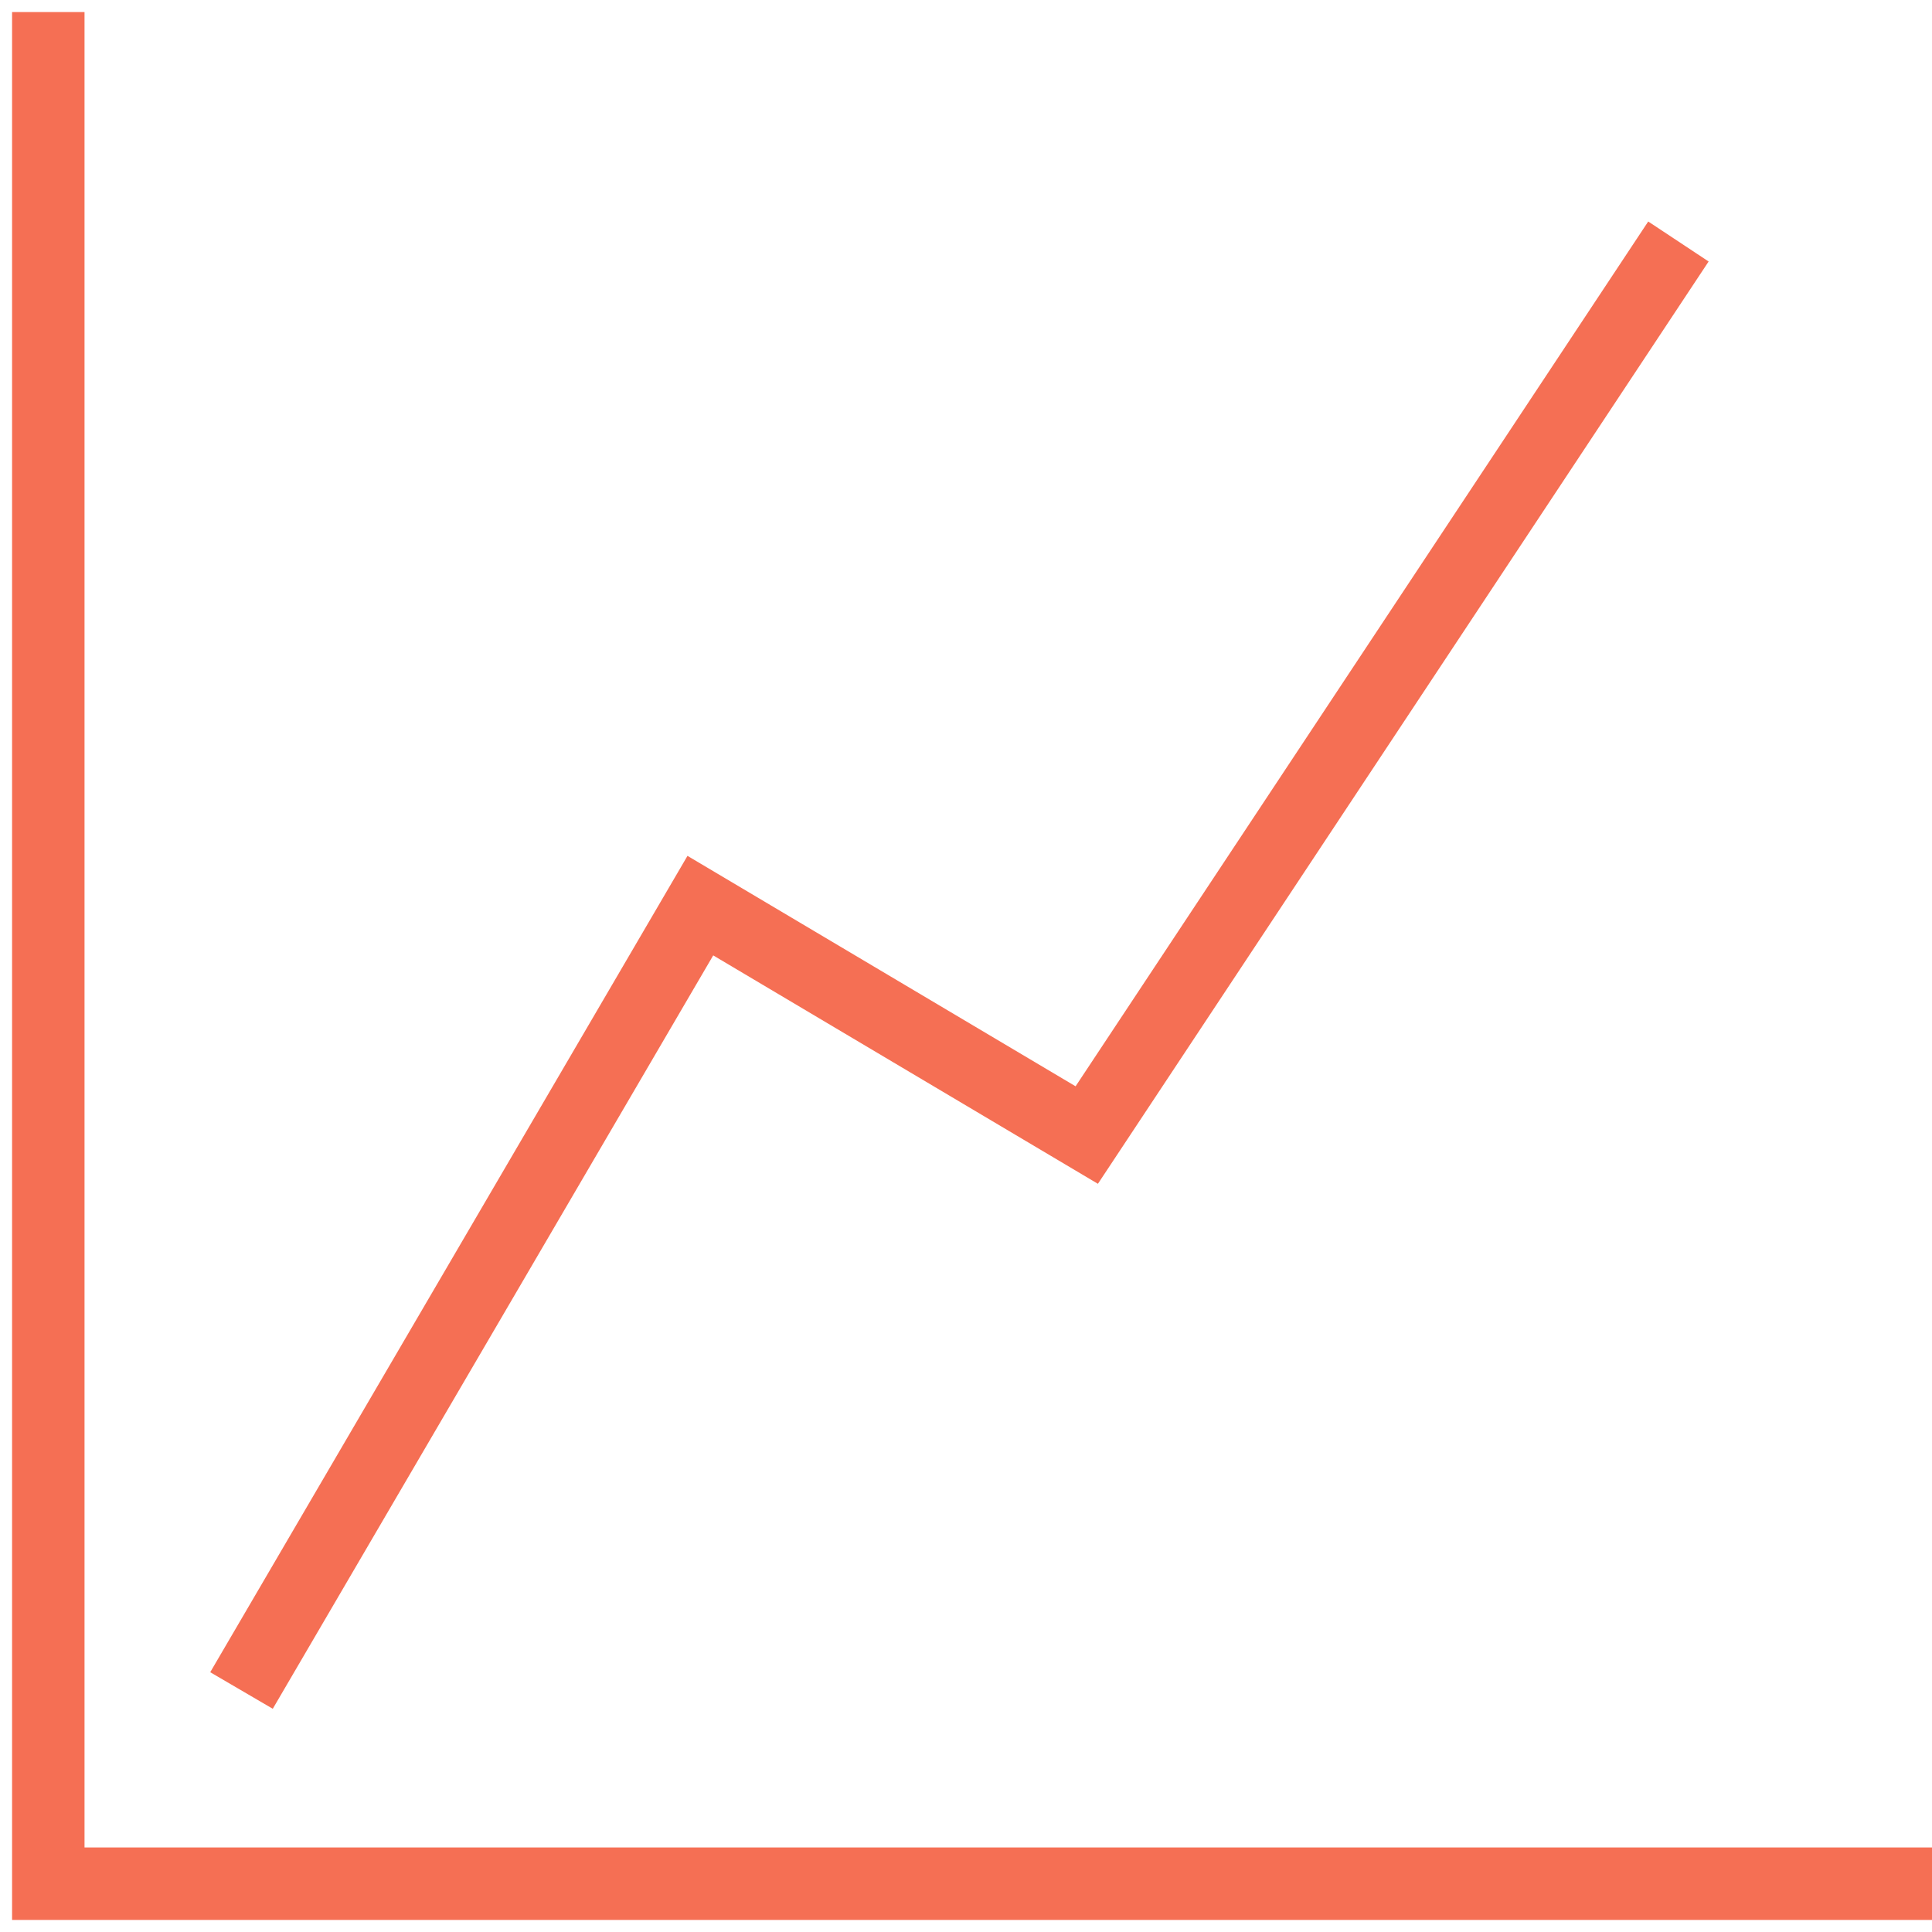
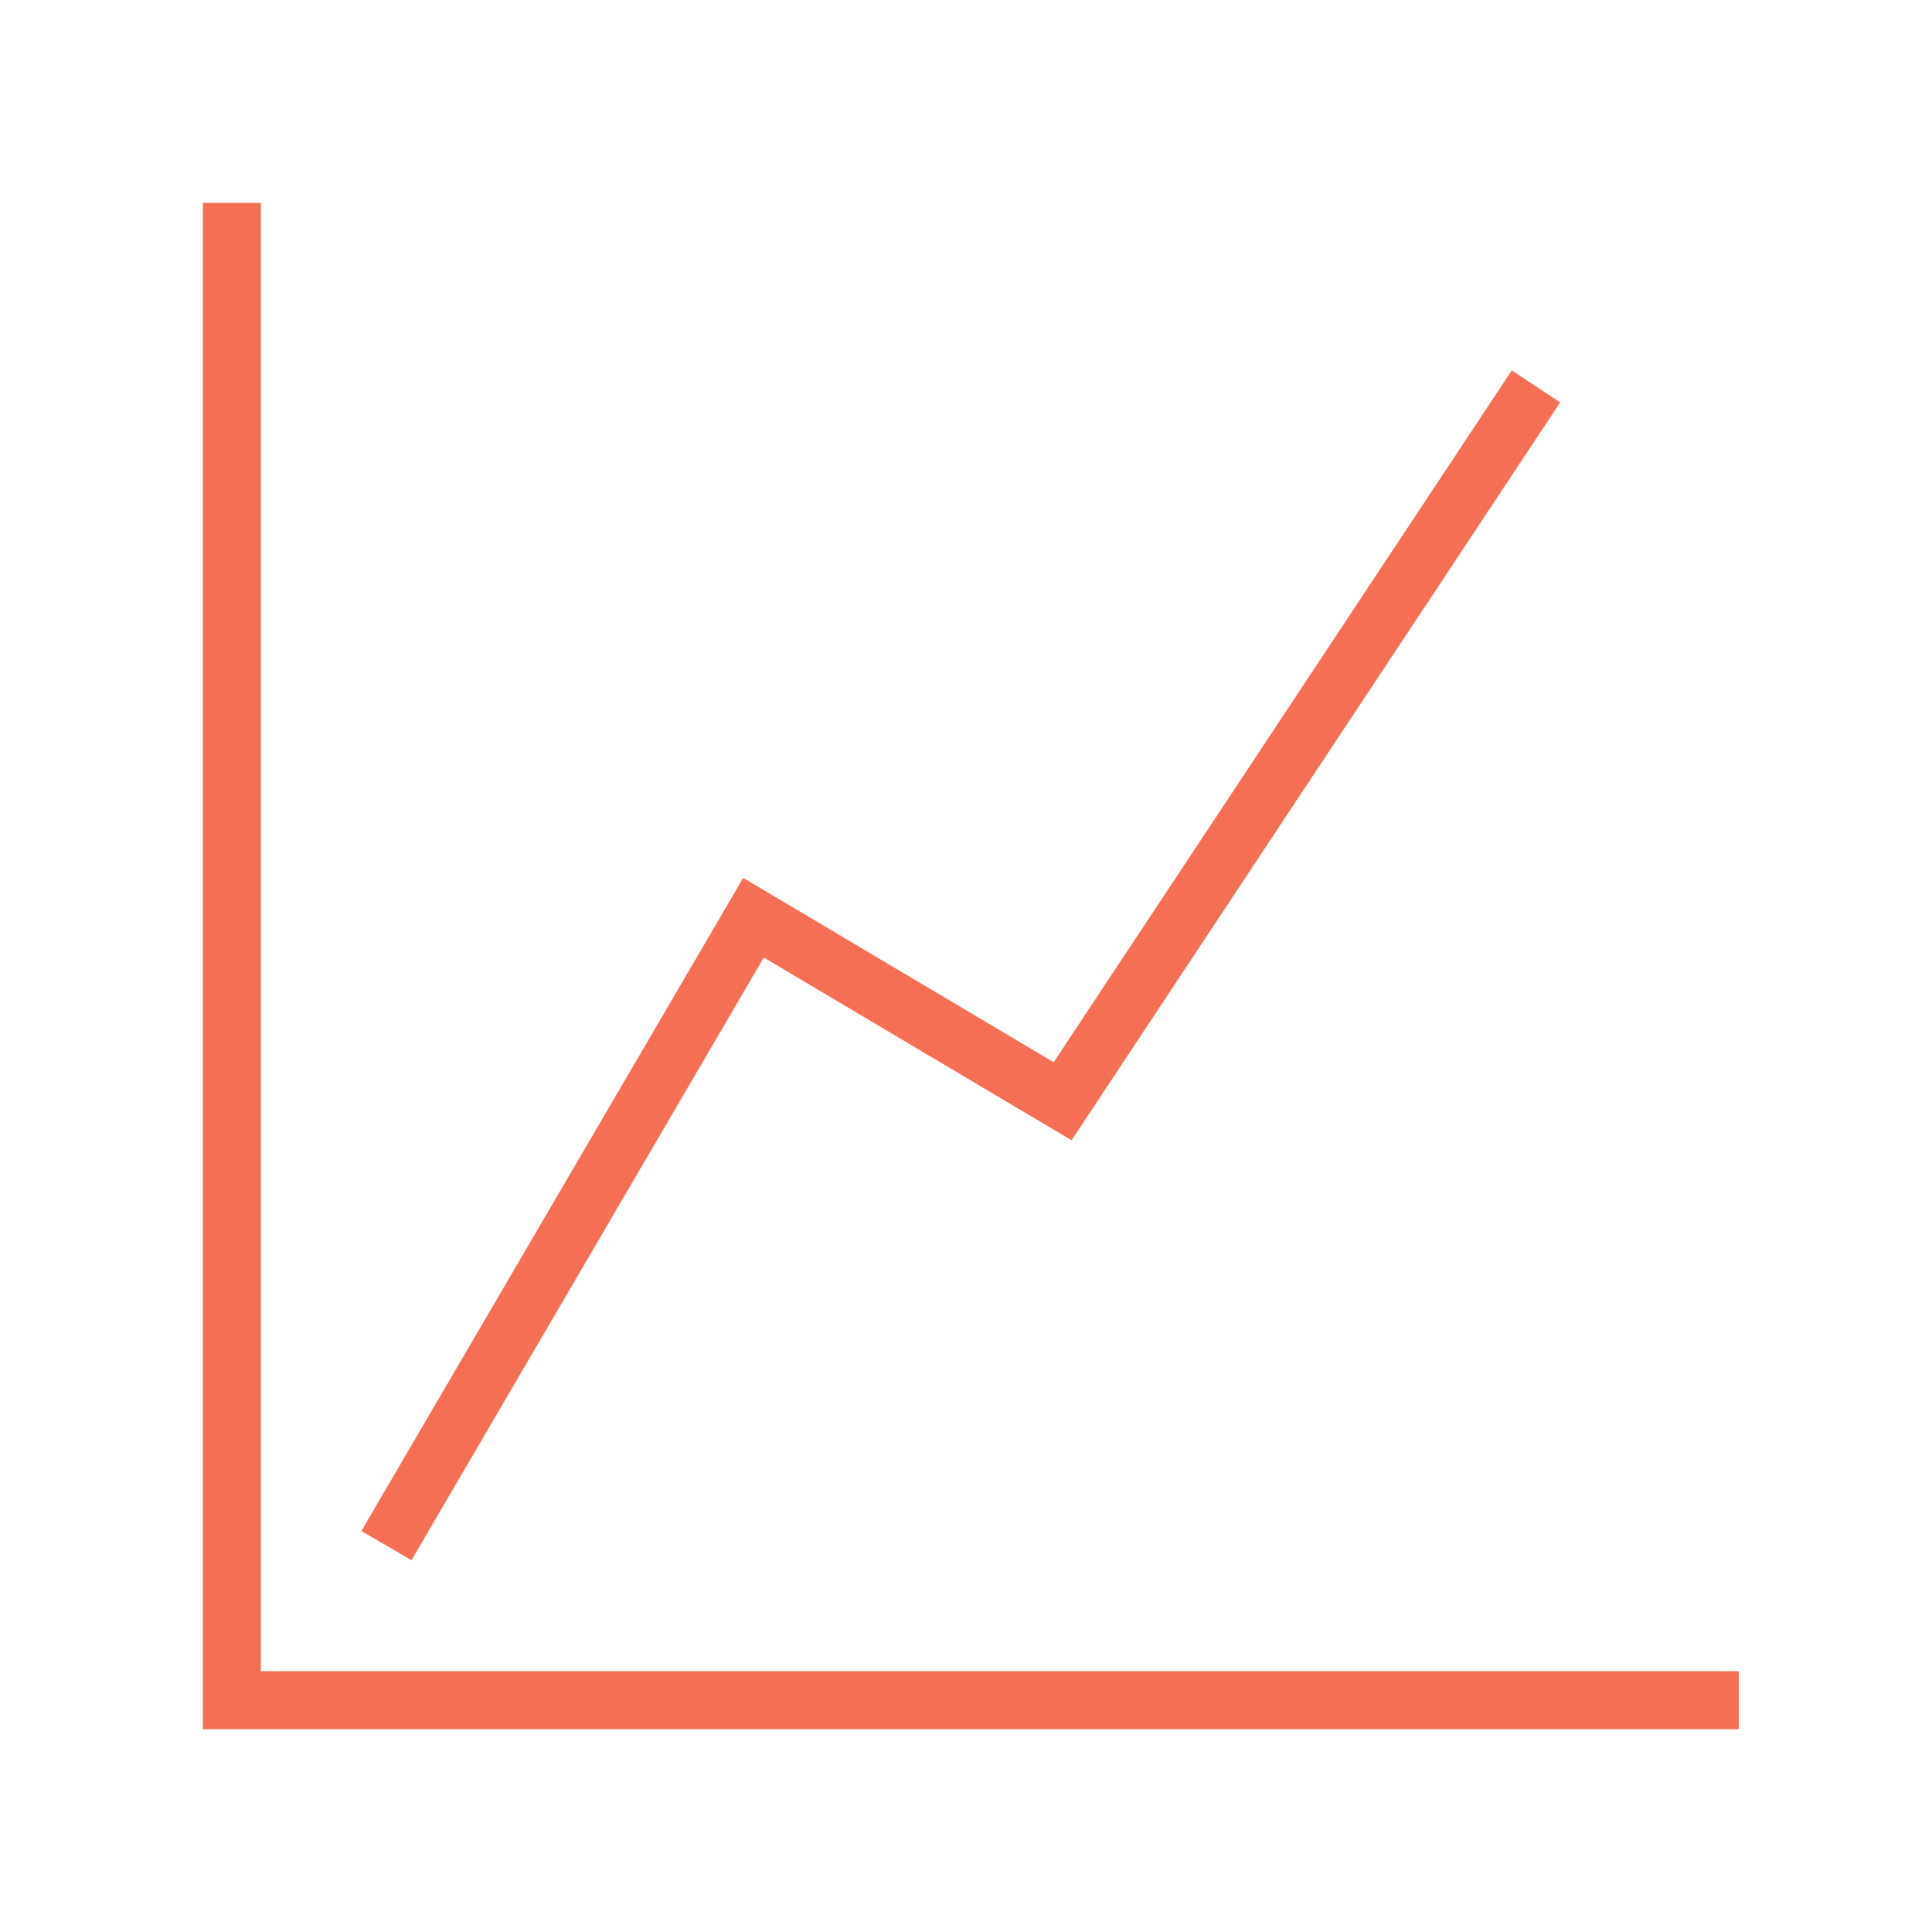
- <svg xmlns="http://www.w3.org/2000/svg" width="80" height="80" viewBox="0 0 80 80" fill="none">
-   <path d="M2 0.5V78H80M10 70L29 37.5L45 47L69.5 10" stroke="#F56F54" stroke-width="3" />
+ <svg xmlns="http://www.w3.org/2000/svg" width="100" height="100" viewBox="0 0 100 100" fill="none">
+   <path d="M12 10.5V88H90M20 80L39 47.5L55 57L79.5 20" stroke="#F56F54" stroke-width="3" />
</svg>
